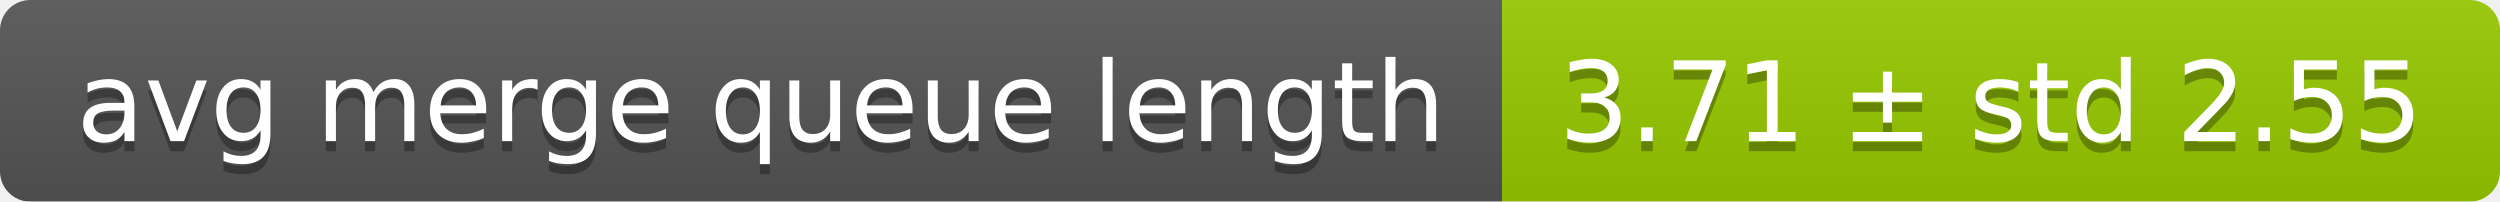
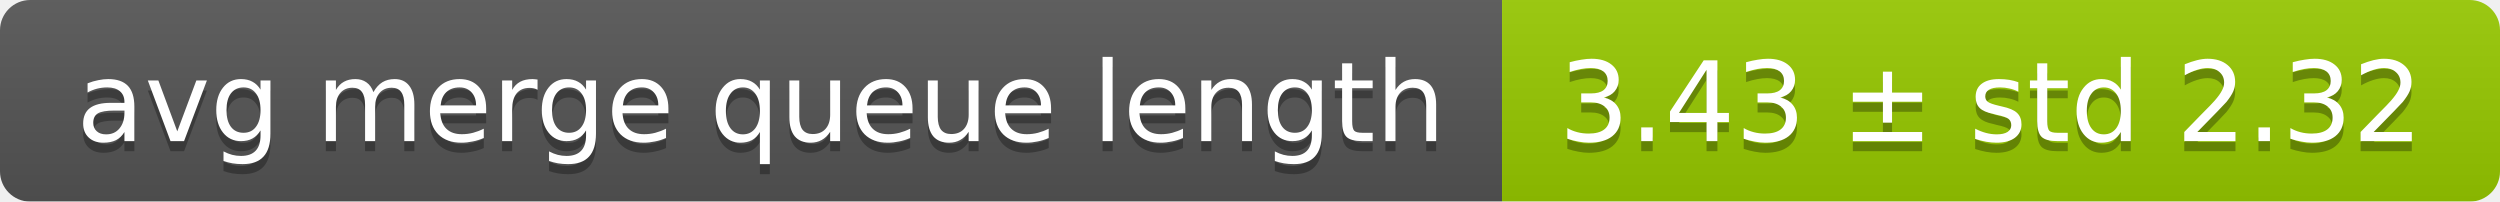
<svg xmlns="http://www.w3.org/2000/svg" width="248" height="20">
  <linearGradient id="smooth" x2="0" y2="100%">
    <stop offset="0" stop-color="#bbb" stop-opacity=".1" />
    <stop offset="1" stop-opacity=".1" />
  </linearGradient>
  <mask id="round">
    <rect width="248" height="20" rx="3" fill="#fff" />
  </mask>
  <g mask="url(#round)">
    <rect width="149" height="20" fill="#555" />
    <rect x="149" width="99" height="20" fill="#97ca00" />
    <rect width="248" height="20" fill="url(#smooth)" />
  </g>
  <g fill="#fff" text-anchor="middle" font-family="DejaVu Sans,Verdana,Geneva,sans-serif" font-size="11">
    <text x="75.5" y="15" fill="#010101" fill-opacity=".3">avg merge queue length</text>
    <text x="75.5" y="14">avg merge queue length</text>
-     <text x="197.5" y="15" fill="#010101" fill-opacity=".3">3.71 ± std 2.55</text>
-     <text x="197.5" y="14">3.71 ± std 2.55</text>
+     <text x="197.5" y="15" fill="#010101" fill-opacity=".3">3.43 ± std 2.32</text>
+     <text x="197.5" y="14">3.43 ± std 2.32</text>
  </g>
</svg>
